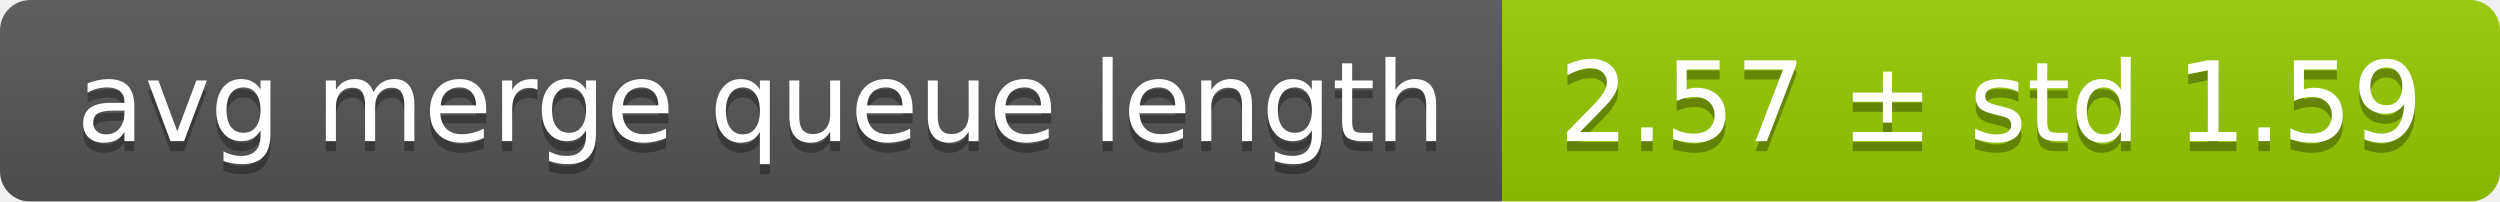
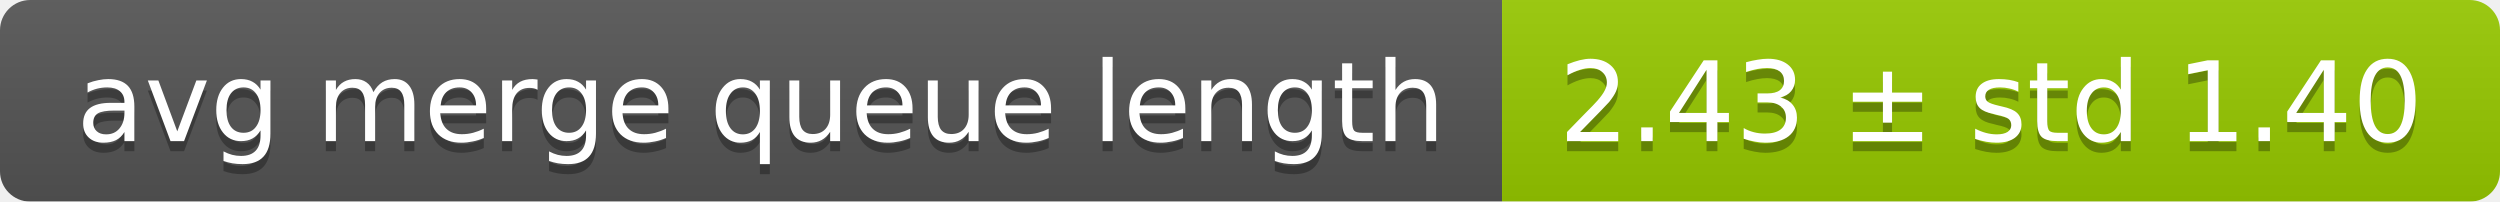
<svg xmlns="http://www.w3.org/2000/svg" width="248" height="20">
  <linearGradient id="smooth" x2="0" y2="100%">
    <stop offset="0" stop-color="#bbb" stop-opacity=".1" />
    <stop offset="1" stop-opacity=".1" />
  </linearGradient>
  <mask id="round">
    <rect width="248" height="20" rx="3" fill="#fff" />
  </mask>
  <g mask="url(#round)">
    <rect width="149" height="20" fill="#555" />
    <rect x="149" width="99" height="20" fill="#97ca00" />
    <rect width="248" height="20" fill="url(#smooth)" />
  </g>
  <g fill="#fff" text-anchor="middle" font-family="DejaVu Sans,Verdana,Geneva,sans-serif" font-size="11">
    <text x="75.5" y="15" fill="#010101" fill-opacity=".3">avg merge queue length</text>
    <text x="75.5" y="14">avg merge queue length</text>
-     <text x="197.5" y="15" fill="#010101" fill-opacity=".3">2.57 ± std 1.59</text>
-     <text x="197.5" y="14">2.57 ± std 1.59</text>
+     <text x="197.5" y="15" fill="#010101" fill-opacity=".3">2.43 ± std 1.40</text>
+     <text x="197.5" y="14">2.43 ± std 1.40</text>
  </g>
</svg>
